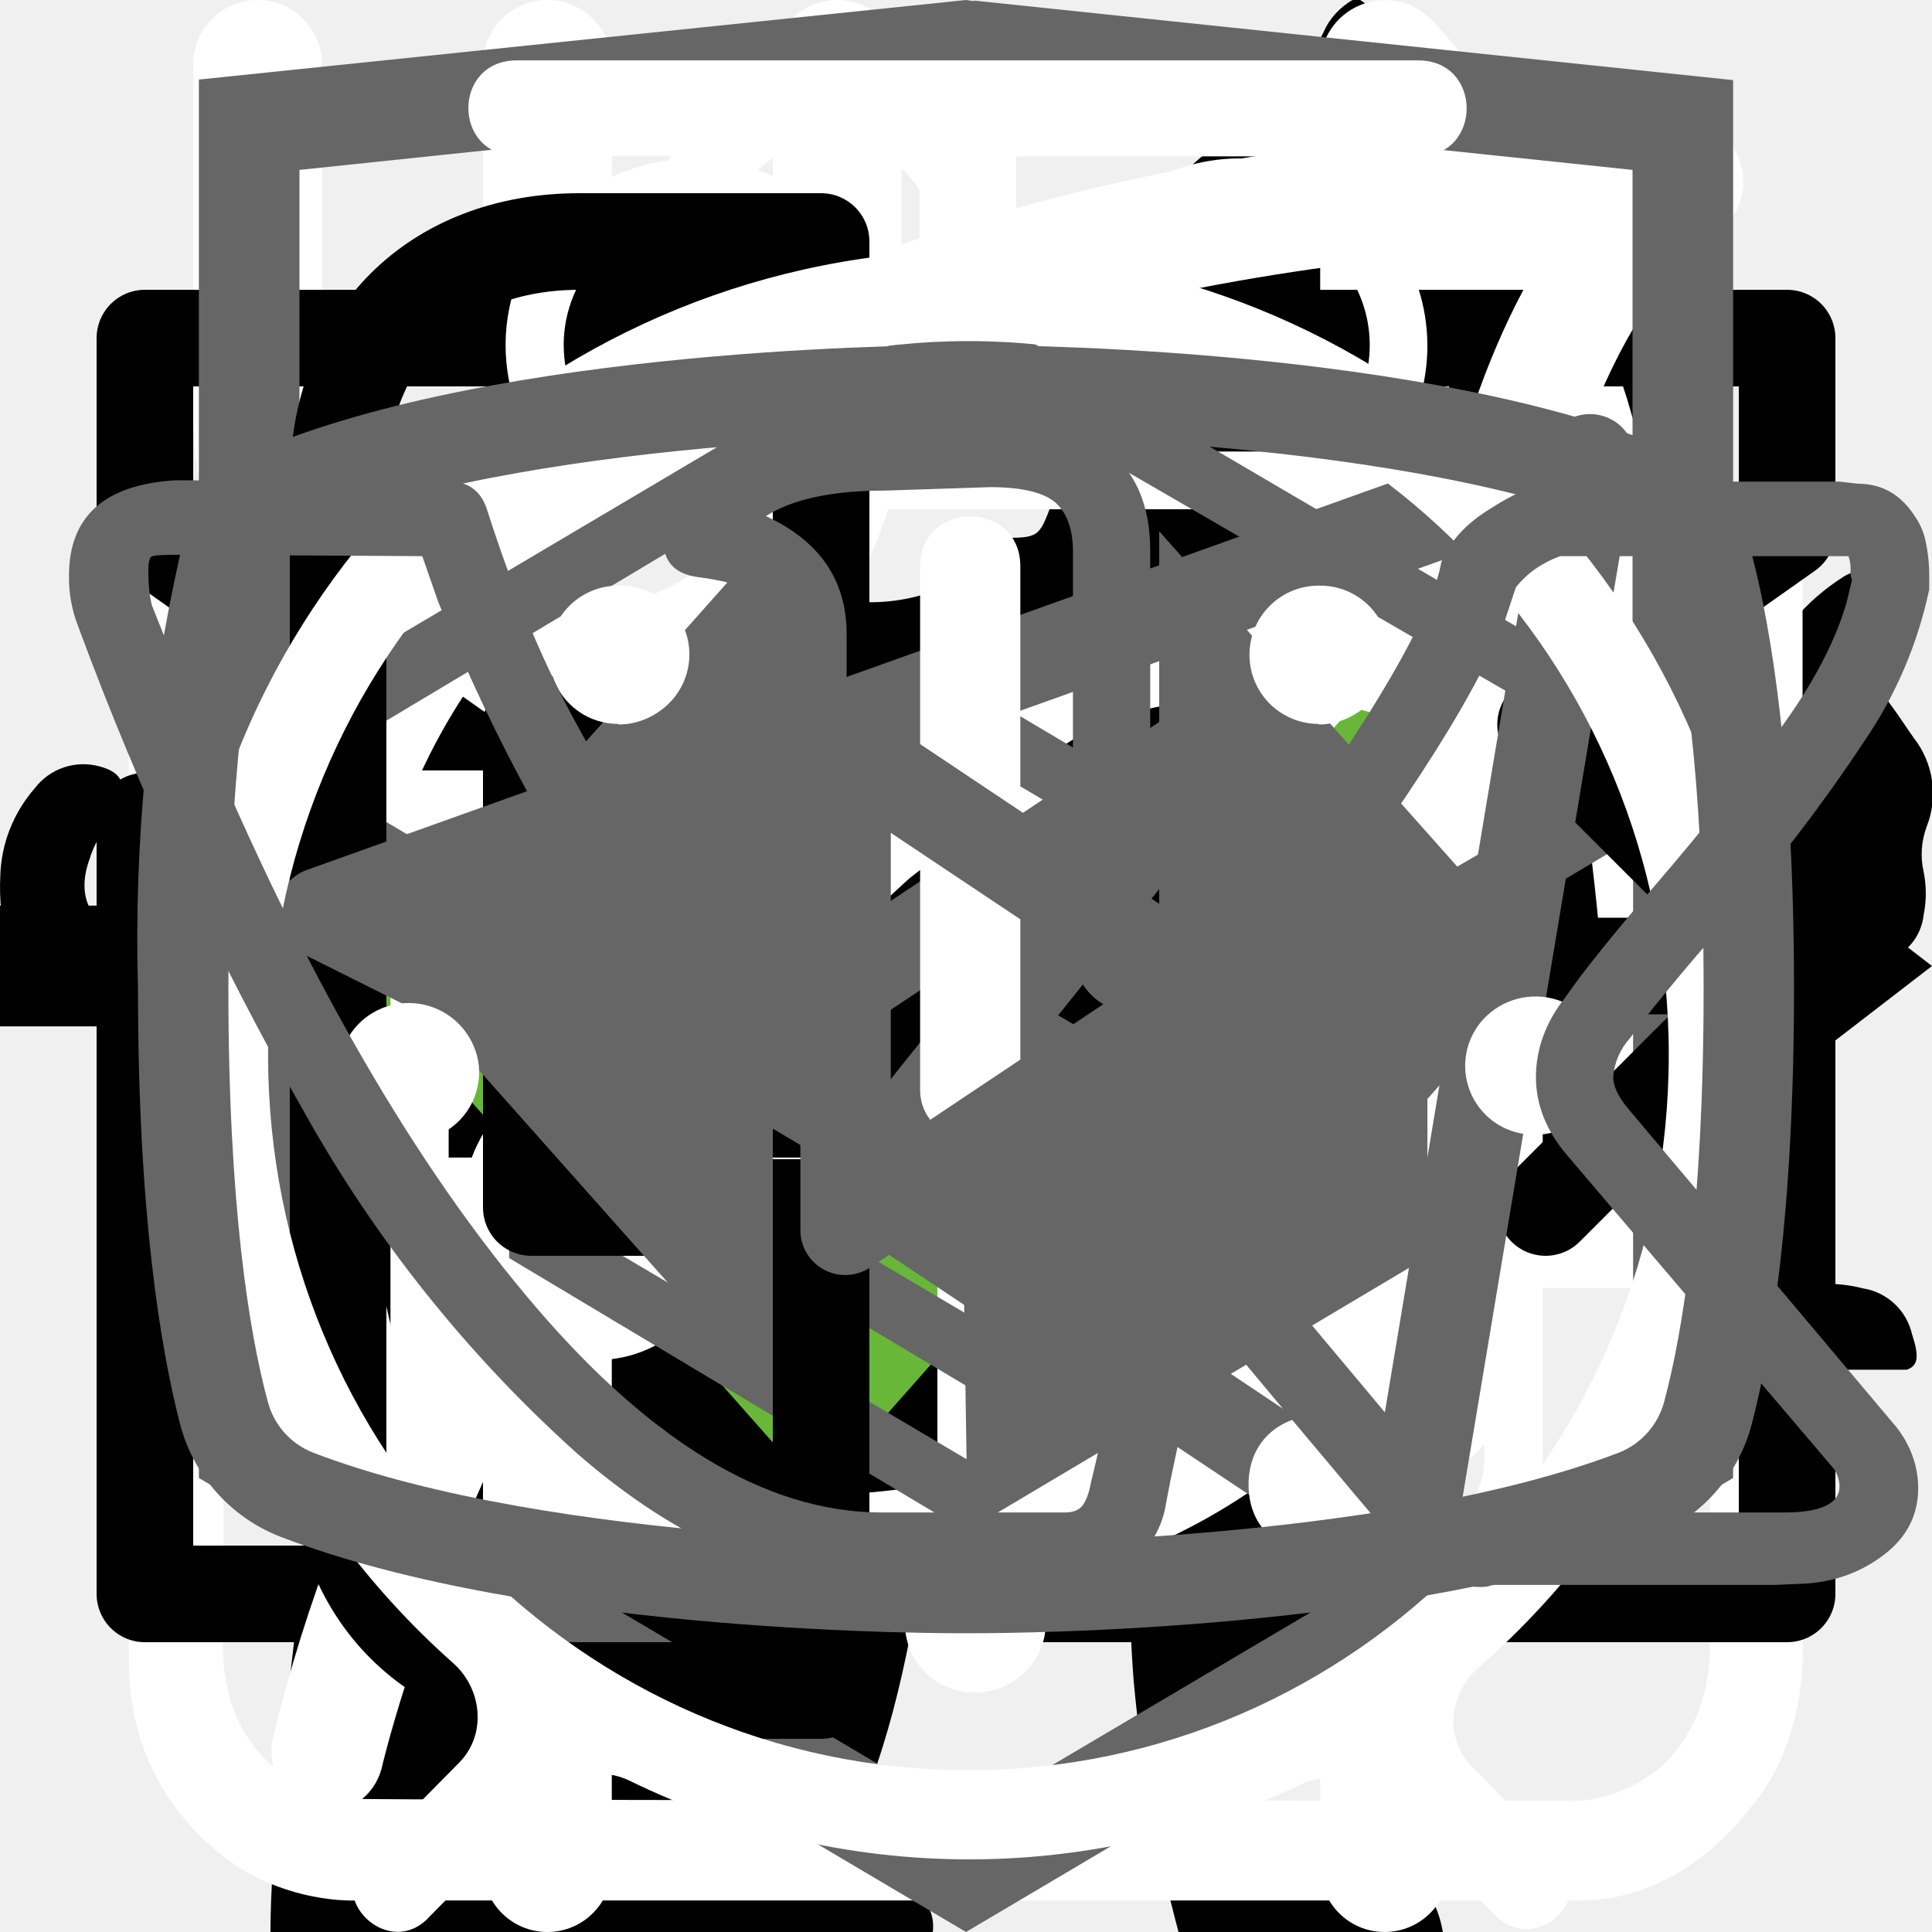
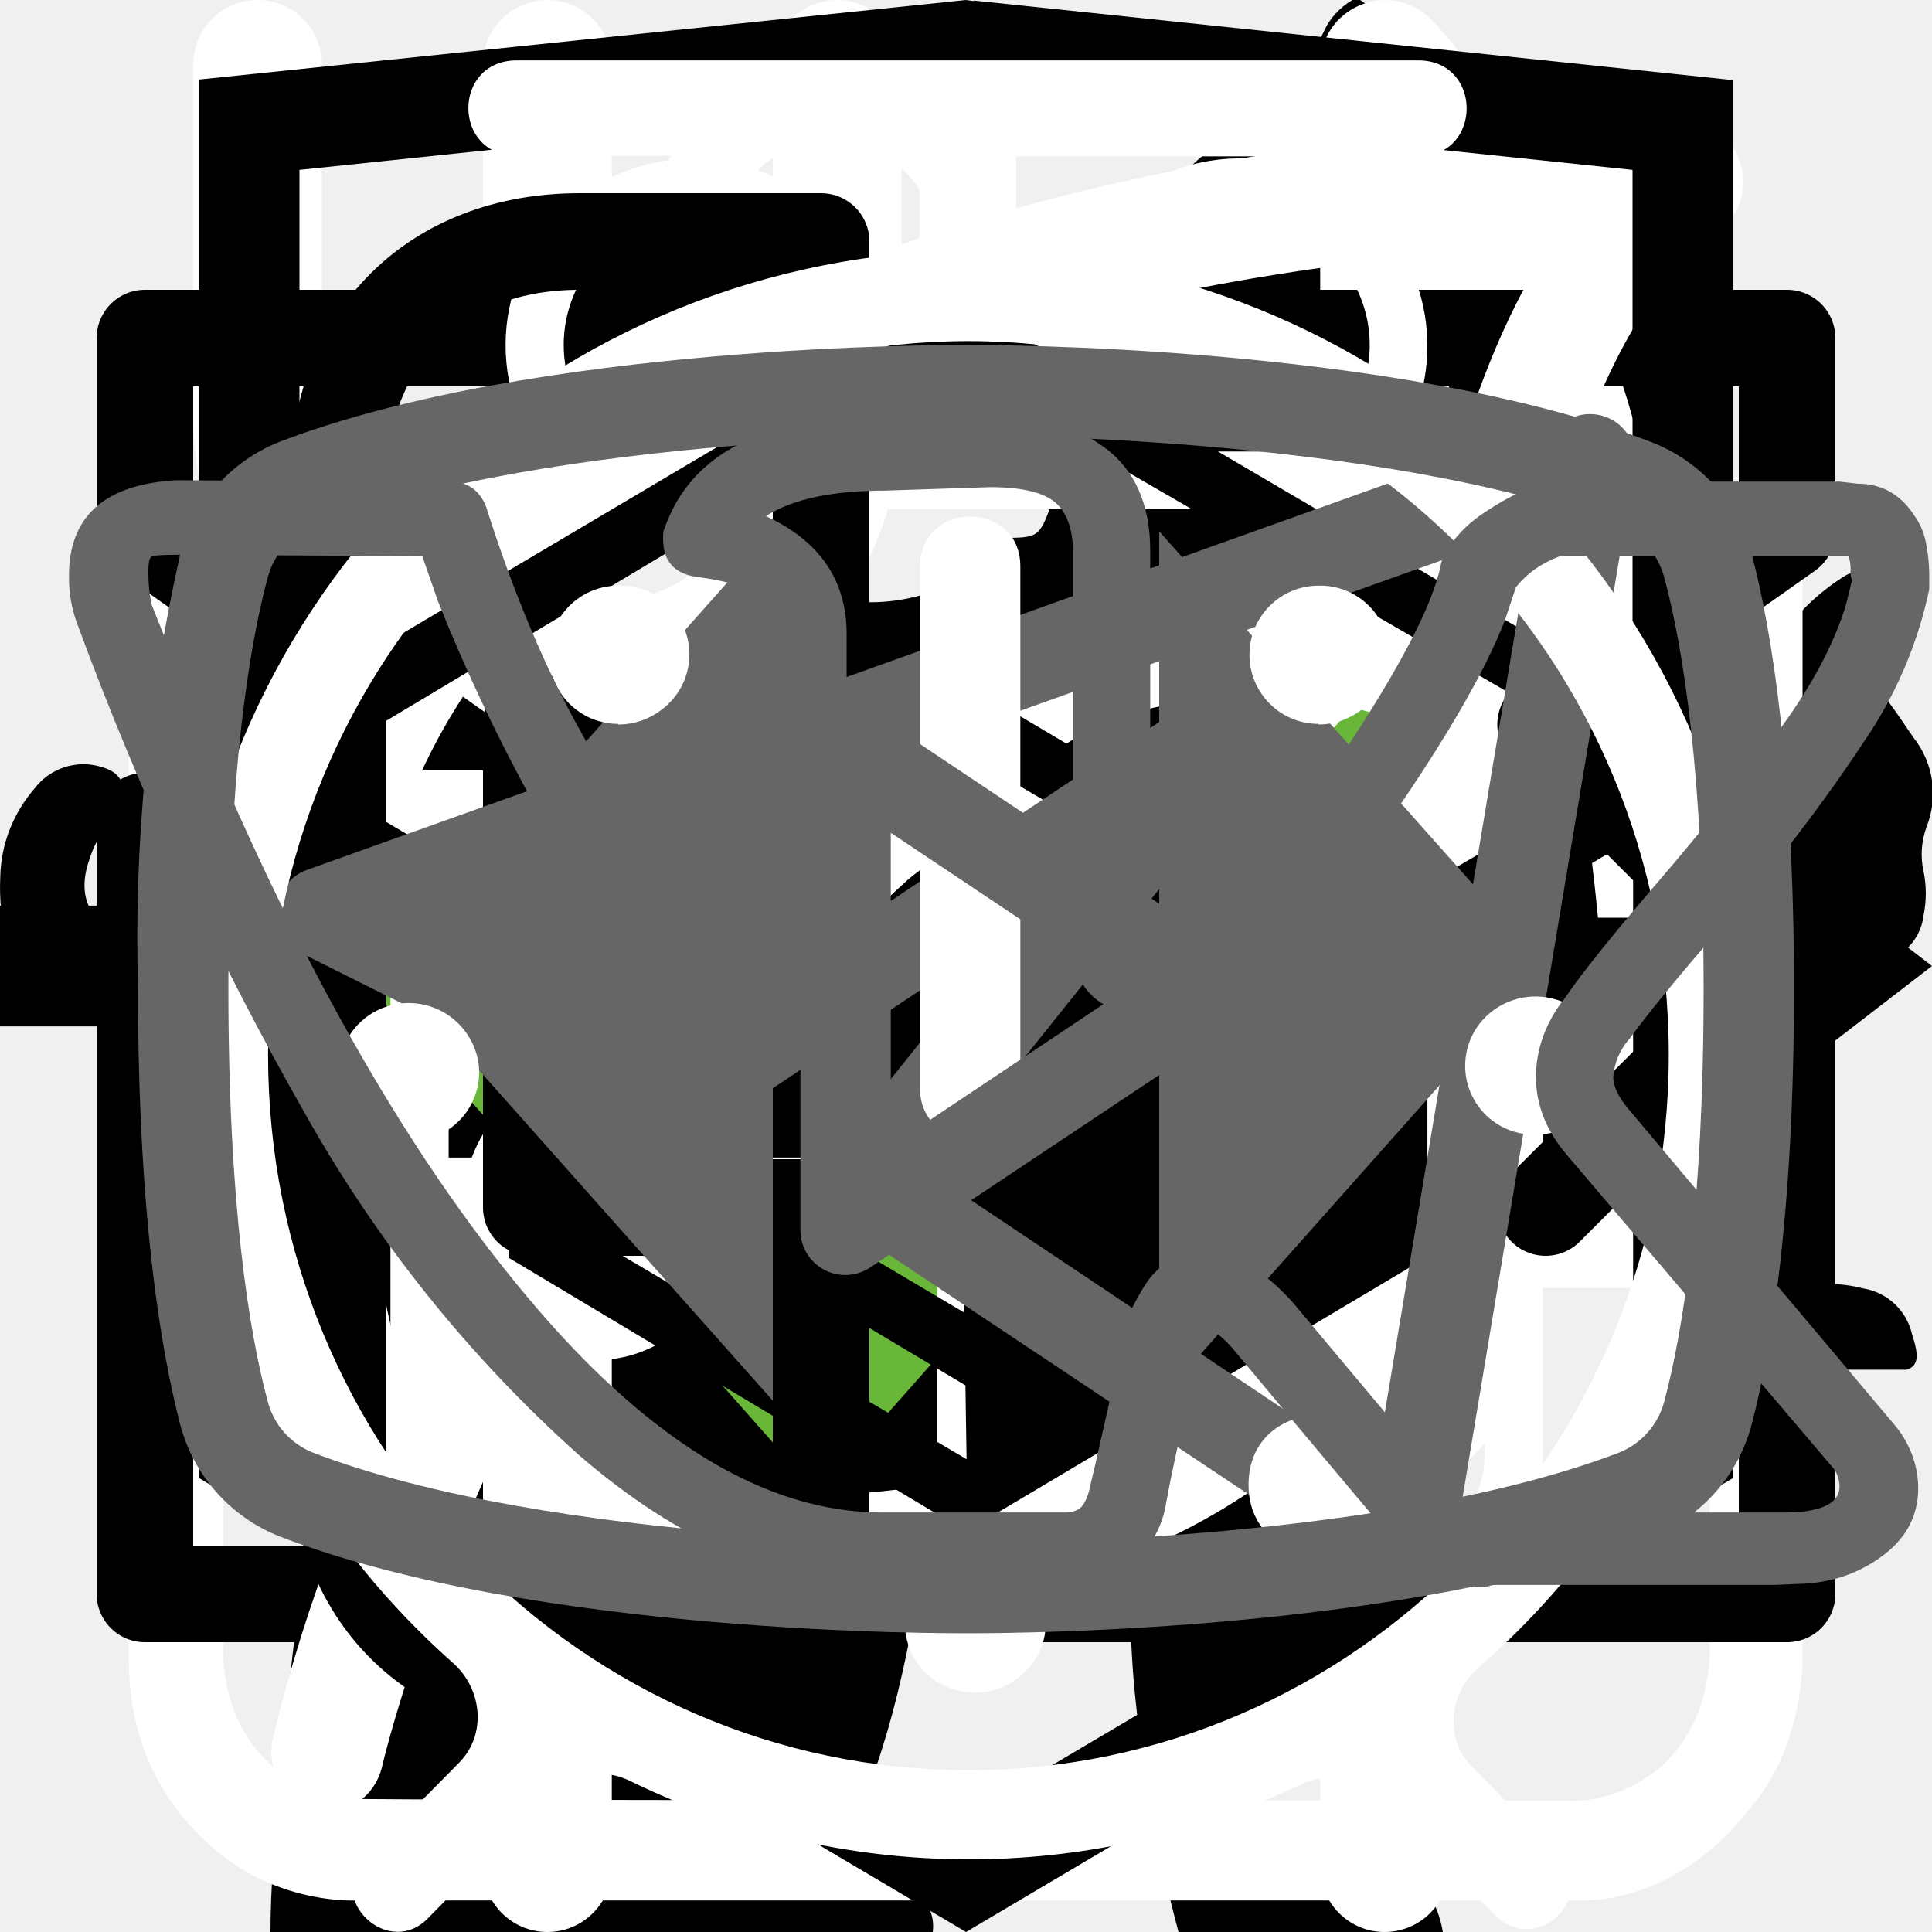
<svg xmlns="http://www.w3.org/2000/svg">
  <style>:root svg:not(:target){display:none}</style>
  <svg viewBox="0 0 32 12" fill="none" id="arrow">
    <path stroke="#000" stroke-width="2" d="M0 6h26" />
    <path d="m32 6-6.75 5.2v-10.4l6.75 5.2Z" fill="#000" />
  </svg>
  <svg viewBox="0 0 67 28" fill="none" id="cat-pro">
    <g clip-path="url(#cat-pro_0)">
      <path d="M61.56 2.88a7.6 7.6 0 0 1 2.25-2.3c.5-.35.8-.35 1.1.3.4.95.75 1.95.45 3a1.14 1.14 0 0 0 .2 1.05c.3.4.55.8.8 1.15a3.13 3.13 0 0 1 .45 3.1c-.18.5-.22 1.03-.1 1.55.1.5.1 1 0 1.5a1.87 1.87 0 0 1-1.35 1.6 2.6 2.6 0 0 0-1.6 1 .53.53 0 0 1-.45.25c-.6.1-2.1-1.25-2.1-1.85v-.3c.05-1.8-.05-1.95-1.7-2.7a2.2 2.2 0 0 1-.9-.6c-.3-.4-.7-.35-1.15-.2-.45.15-.7.45-.65.95.15 1.2.2 2.43.15 3.65 0 .14.04.27.1.4 1.55 2.25 2.15 4.9 2.9 7.45.6 1.95 1.7 3 3.7 3.15.32.02.64.07.95.15a2.08 2.08 0 0 1 1.7 1.6c.35 1.05.15 1.3-.9 1.3h-3.25c-.42.02-.83-.12-1.15-.4a5.86 5.86 0 0 0-1.7-1 3.63 3.63 0 0 1-1.7-1.3 14.3 14.3 0 0 0-2-2.25c-1.4-1.45-2.9-2.85-4.2-4.35a5.69 5.69 0 0 1-1.6-3.8c0-.45-.1-.65-.6-.45a.96.96 0 0 1-.5.15c-1.4 0-2.1.85-2.6 2.1-.45 1.05-1.05 2.05-1.6 3.1a5.2 5.2 0 0 0-.5 2.1c0 1.2.3 1.6 1.4 2 .7.25 1.35.5 1.7 1.2.4.8.3 1-.55 1.05h-3.4a.94.94 0 0 1-.95-.55l-.9-1.5a3.02 3.02 0 0 1-.35-2.7c.22-.87.23-1.78.05-2.65a4.21 4.21 0 0 1 .85-3.5c.3-.35.3-.5-.2-.6a25.03 25.03 0 0 1-5.95-2.1c-1.6-.6-1.9-.5-2.35 1.15-.4 1.4-.8 2.8-1.1 4.25-.35 1.6.05 3.1.55 4.6.2.6.8.55 1.25.7 1 .3 1.85.7 2.25 1.75.35.8.3.9-.55.9-.85 0-1.7-.05-2.6 0-.76.01-1.5-.23-2.1-.7-2.4-1.6-3.1-4.05-3.3-6.7-.1-1.65-1-2.95-2.05-4.2-.2-.25-.4-.35-.7-.15-1.07.59-2.2 1.1-3.35 1.5a13.36 13.36 0 0 0-6.1 4.4 5.32 5.32 0 0 0-1.1 2.55c-.15.9.1 1.3 1 1.55s1.35.75 1.45 1.7c.05.4-.1.6-.5.6h-4.05a.82.82 0 0 1-.65-.4 4.28 4.28 0 0 1-.95-2.75 25.3 25.3 0 0 1 .45-5.15 3.15 3.15 0 0 1 1.7-2.4c2.95-1.4 4.5-4.05 5.9-6.8.3-.55.05-.65-.45-.6-1.4.2-2.73.74-3.85 1.6a35.32 35.32 0 0 0-4.15 3.55 8.33 8.33 0 0 1-5.15 2.45c-3.65.2-5.35-1.85-5.2-5.15.03-1.13.46-2.2 1.2-3.05a2.12 2.12 0 0 1 2.25-.75c.75.2.95.6.65 1.35-.15.3-.35.55-.5.85-.22.3-.39.64-.5 1-.55 1.5.2 2.55 1.75 2.7 1.65.15 3-.55 4.25-1.55 1.5-1.2 2.85-2.6 4-4.15a10.4 10.4 0 0 1 7.2-4.05c1.15-.15 2.15-.65 3.25-.95a20.7 20.7 0 0 1 6.35-.9 6.5 6.5 0 0 0 2.9-.55c2.45-1 5-1 7.55-.5 2 .4 4 .9 5.95 1.4 1.16.21 2.35.18 3.5-.1 2.2-.56 4.44-.9 6.7-1a9.08 9.08 0 0 1 4.3.85c1 .45 1 .45.75 1.4Z" fill="#000" />
    </g>
    <defs>
      <clipPath id="cat-pro_0">
        <path fill="#fff" d="M0 0h67v28h-67z" />
      </clipPath>
    </defs>
  </svg>
  <svg viewBox="0 0 36 50" fill="none" id="cat-slim">
    <g clip-path="url(#cat-slim_0)">
      <path d="M28.2 0h-.2c-.32.19-.59.47-.74.82a8.03 8.03 0 0 0-.67 1.76.84.84 0 0 1-.76.69 3.77 3.77 0 0 0-2.69 1.95c-.37.66-.69 1.35-.95 2.06-.73 1.9-1.29 3.85-1.98 5.77-.32.87-.34.87-1.32.87-1.16 0-1.08-.18-1.1 1.1 0 .41.13.62.56.6.13 0 .33-.07.39.1.05.18-.13.26-.23.36a4.63 4.63 0 0 1-2.23 1.26c-.97.26-1.97.47-2.92.79-2.45.82-4.7 1.96-6.46 3.9a14.44 14.44 0 0 0-2.44 4.04c-1.89 4.46-2.8 9.15-3.51 13.88a97.06 97.06 0 0 0-.75 6.7c-.1 1.1-.2 2.23-.2 3.35h17.14c.03-.23-.01-.46-.12-.66a2.58 2.58 0 0 0-1.97-1.58c-.36-.08-.4-.2-.18-.48.36-.48.64-1.02.82-1.6.84-2.47 1.16-5.06 1.57-7.62.23-1.96.83-3.85 1.77-5.59a11.13 11.13 0 0 1 2.87-3.28c.43-.32.45-.32.52.23.05.36.06.74.09 1.11a48.2 48.2 0 0 1-.1 7.31c-.2 1.88-.22 3.78-.07 5.67.2 2.2.59 4.36 1.16 6.49h6.84a2.8 2.8 0 0 0-2.18-2.29c-.64-.1-1.3-.07-1.93.1-.31.08-.44 0-.46-.33-.22-2.73-.04-5.47.51-8.16a91.8 91.8 0 0 0 1.57-9.37c.14-1.27.54-2.5 1.18-3.6.6-1.1 1.14-2.23 1.74-3.33a3.03 3.03 0 0 0 .22-2.67c-.14-.37-.27-.74-.44-1.1-.52-1-1.03-2-1.5-3-.26-.52-.2-.59.36-.6.84 0 .84 0 .86-.85v-.34c0-.35-.14-.55-.52-.51h-.78c-.36 0-.46-.15-.37-.52a3.22 3.22 0 0 1 2.64-2.28 11.3 11.3 0 0 1 3.4.22.51.51 0 0 0 .65-.33 40 40 0 0 1 .66-1.55.52.52 0 0 0-.05-.58c-1.65-2.1-3.43-4.05-5.87-5.3a.77.77 0 0 1-.45-.58 9.8 9.8 0 0 0-.65-2.14 1.8 1.8 0 0 0-.73-.89Z" fill="#000" />
    </g>
    <defs>
      <clipPath id="cat-slim_0">
        <path fill="#fff" d="M0 0h36v50h-36z" />
      </clipPath>
    </defs>
  </svg>
  <svg viewBox="0 0 25 30" fill="none" id="change">
    <path fill-rule="evenodd" clip-rule="evenodd" d="M18.62.08a1 1 0 0 1 1.09.21c.9.91 2.1 2.88 3.06 5.92a42.6 42.6 0 0 1 1.73 12.79 1 1 0 0 1-1 1h-3.5v9a1 1 0 1 1-2 0v-28a1 1 0 0 1 .62-.92Zm1.38 17.92h2.5a39.62 39.62 0 0 0-1.64-11.19 22.4 22.4 0 0 0-.86-2.3v13.49Zm-14-18a1 1 0 0 1 1 1v28a1 1 0 1 1-2 0v-28a1 1 0 0 1 1-1Z" fill="#fff" />
    <path fill-rule="evenodd" clip-rule="evenodd" d="M1.5 0a1 1 0 0 1 1 1v5.5c0 .56.2 1.32.7 1.92.48.56 1.31 1.08 2.8 1.08a1 1 0 1 1 0 2 5.41 5.41 0 0 1-4.33-1.8 5.07 5.07 0 0 1-1.17-3.2v-5.5a1 1 0 0 1 1-1Z" fill="#fff" />
    <path fill-rule="evenodd" clip-rule="evenodd" d="M10.5 0a1 1 0 0 0-1 1v5.5c0 .56-.2 1.32-.7 1.92-.48.56-1.31 1.08-2.8 1.08a1 1 0 0 0 0 2 5.4 5.4 0 0 0 4.33-1.8 5.07 5.07 0 0 0 1.17-3.2v-5.5a1 1 0 0 0-1-1Z" fill="#fff" />
  </svg>
  <svg viewBox="0 0 26 26" fill="none" id="checked">
    <path d="m11 17.72-5.7-6.45-1.05 1.19 6.75 7.63 11.25-12.72-1.05-1.28-10.2 11.63Z" fill="#68B738" />
  </svg>
  <svg viewBox="0 0 26 30" fill="none" id="easy">
    <path d="M10.88 1c-1.64 0-2.9 1.36-2.9 3.08s1.26 3.08 2.9 3.08c1.63 0 2.9-1.36 2.9-3.08s-1.27-3.08-2.9-3.08Zm0 1.18c1 0 1.72.84 1.72 1.9 0 1-.8 1.9-1.72 1.9-1 0-1.73-.84-1.73-1.9 0-1 .78-1.9 1.72-1.9Zm-10.88 23.56c0 1.18.4 2.18 1.36 3 1 .84 2.17.77 2.17.77h19.04c.77 0 1.8-.38 2.62-1.45.85-1 .8-2.36.8-2.36v-17.21c0-.44-.12-.6-.75-.6-.64 0-.69.27-.69.59v17.22c-.02.3-.07 1.08-.74 1.72-.74.62-1.45.54-1.45.54s-18.13 0-19.03-.03a2.14 2.14 0 0 1-1.45-.9c-.51-.73-.41-1.63-.41-1.63v-17.22c0-.46-.24-.64-.73-.64s-.74.18-.74.58v17.62Zm16.31-16.31c-1.08.23-2.17.38-4.26 2.35-2.08 2-3.62 1.9-5.16 1.82-1.54-.1-3.17-1.54-3.45-1.9-.33-.36-.9-.12-1.08.11-.16.24-.16.64.1 1 1.27 1.18 2.45 2.08 4.72 2.26a7.5 7.5 0 0 0 5.89-2.26c1.45-1.45 2.17-1.72 3.26-1.9a6.3 6.3 0 0 1 5.08 1.26c1 1.1 1.26.78 1.54.48.54-.72-.23-1.27-1.1-1.9a7.24 7.24 0 0 0-5.52-1.28l-.02-.04Zm-9.06 7.16c-1.18 0-2.08 1-2.08 2.26 0 1.27.9 2.27 2.08 2.27 1.18 0 2.08-1 2.08-2.27s-.9-2.26-2.08-2.26Zm11.78.78c-1.54 0-2.8 1.36-2.8 2.99 0 1.63 1.26 2.99 2.8 2.99 1.54 0 2.81-1.36 2.81-3 0-1.62-1.27-2.98-2.8-2.98Zm0 1.45c.8 0 1.45.7 1.45 1.54a1.5 1.5 0 0 1-1.45 1.54c-.8 0-1.45-.7-1.45-1.54 0-.86.65-1.54 1.45-1.54Z" fill="#fff" />
  </svg>
  <svg viewBox="0 0 20 20" fill="none" id="email">
    <path d="M1.5 8.5v8h17v-8m-17-5h17v2l-8.5 6-8.5-6v-2Z" stroke="#000" stroke-linecap="round" stroke-linejoin="round" />
  </svg>
  <svg viewBox="0 0 78 81" fill="none" id="gift">
    <path d="M64.02 34.73h-49.99a3.18 3.18 0 0 1-3.18-3.16v-9.48a3.18 3.18 0 0 1 3.18-3.16h49.98a3.17 3.17 0 0 1 3.19 3.16v9.48a3.17 3.17 0 0 1-3.18 3.16Zm-49.99-13.38c-.4 0-.74.34-.74.74v9.48c0 .4.33.73.74.73h49.98c.41 0 .75-.33.75-.73v-9.48c0-.4-.34-.74-.75-.74h-49.98Z" fill="#fff" />
    <path d="M57.04 67.18h-36.04a6.11 6.11 0 0 1-6.13-6.1v-27.56a1.22 1.22 0 1 1 2.44 0v27.57a3.68 3.68 0 0 0 3.69 3.66h36.04a3.68 3.68 0 0 0 3.7-3.66v-27.57a1.22 1.22 0 1 1 2.44 0v27.57a6.11 6.11 0 0 1-6.14 6.09Z" fill="#fff" />
    <path d="M39.02 67.18c-.67 0-1.22-.55-1.22-1.21v-32.45a1.22 1.22 0 1 1 2.44 0v32.44c0 .67-.54 1.22-1.22 1.22Zm-15.21-45.83a7.81 7.81 0 0 1-3.17-10.6 7.9 7.9 0 0 1 10.66-3.16c5.82 3.13 8.96 11.87 9.09 12.24l-2.3.8c-.03-.08-2.96-8.23-7.95-10.9a5.45 5.45 0 0 0-7.36 2.17 5.4 5.4 0 0 0 2.2 7.32l-1.17 2.13Z" fill="#fff" />
    <path d="m54.23 21.35-1.16-2.13a5.38 5.38 0 0 0-1.03-9.92 5.42 5.42 0 0 0-4.14.42c-4.98 2.68-7.91 10.83-7.94 10.9l-2.3-.8c.13-.37 3.27-9.1 9.08-12.23a7.86 7.86 0 0 1 11.29 9.11 7.8 7.8 0 0 1-3.8 4.65Zm7.72 29.6h-45.86c-.67 0-1.22-.54-1.22-1.21 0-.67.55-1.21 1.22-1.21h45.86c.67 0 1.22.54 1.22 1.21 0 .67-.55 1.21-1.22 1.21Z" fill="#fff" />
  </svg>
  <svg viewBox="0 0 30 32" fill="none" id="healthy">
    <g clip-path="url(#healthy_0)">
      <path d="M27.84 2.77a.95.95 0 0 0-.9-.77h-.01c-4.94.03-16.95.92-21.8 8.38-2.51 3.88-2.73 8.91-.64 14.96l.07.13a25.93 25.93 0 0 0-1.04 3.32 1 1 0 0 0 .72 1.19l.2.02c.43 0 .81-.32.9-.79.03-.1 2.42-10.37 10.86-16.38.43-.3.55-.93.26-1.38a.9.9 0 0 0-1.3-.28c-4.79 3.4-7.74 8-9.47 11.65-1.24-4.57-.92-8.37.99-11.3 3.74-5.76 12.62-7.15 17.98-7.45-1.16 1.8-2.41 5.1-2.41 10.93 0 3.12-.83 5.52-2.47 7.14-2.62 2.6-6.88 2.83-10 2.58-.51-.04-.96.38-1 .93-.04.55.35 1.03.86 1.07.63.05 1.3.08 1.98.08 3.18 0 6.87-.66 9.43-3.2 2.04-2 3.07-4.9 3.07-8.6 0-9.1 3.22-11.1 3.23-11.1.4-.21.6-.68.5-1.13Z" fill="#fff" />
    </g>
    <defs>
      <clipPath id="healthy_0">
        <path fill="#fff" d="M0 0h30v32h-30z" />
      </clipPath>
    </defs>
  </svg>
-   <svg viewBox="0 0 27 34" fill="none" id="logo-htmlacademy">
+   <svg viewBox="0 0 27 34" id="logo-htmlacademy">
    <g clip-path="url(#logo-htmlacademy_0)">
-       <path d="m13.64.02-.14-.02-13.5 1.4v24.61l13.5 7.99 13.5-7.99v-24.6l-13.36-1.4Zm11.6 25-11.74 6.94-11.73-6.94v-10.1l11.68 6.93.02 1.25-8.02-4.75v1.23l8.04 4.8.02 1.3-8.05-4.76v1.22l8.04 4.81 8.12-4.83v-5.21l3.62-2.15v10.26Zm0-11.57-3.23 1.88-1.48.88-7.06-4.19-.01 1.23 6.04 3.57-.06.03-.13.07-.86.5-4.98-2.95-.01 1.22 3.93 2.33-.93.61-.02.01-2.97-1.74-.01 1.23 1.94 1.13-1.98 1.19-11.62-6.87 11.63-6.96 11.8 6.83Zm0-1.22-11.8-6.92-11.67 6.91v-9.23l11.73-1.23 11.73 1.23v9.24Z" fill="#666" />
+       <path d="m13.64.02-.14-.02-13.5 1.4v24.61l13.5 7.99 13.5-7.99v-24.6l-13.36-1.4Zm11.6 25-11.74 6.94-11.73-6.94v-10.1l11.68 6.93.02 1.25-8.02-4.75v1.23l8.04 4.8.02 1.3-8.05-4.76v1.22l8.04 4.81 8.12-4.83v-5.21l3.62-2.15v10.26Zm0-11.57-3.23 1.88-1.48.88-7.06-4.19-.01 1.23 6.04 3.57-.06.03-.13.07-.86.5-4.98-2.95-.01 1.22 3.93 2.33-.93.61-.02.01-2.97-1.74-.01 1.23 1.94 1.13-1.98 1.19-11.62-6.87 11.63-6.96 11.8 6.83Zm0-1.22-11.8-6.92-11.67 6.91v-9.23l11.73-1.23 11.73 1.23v9.24Z" />
    </g>
    <defs>
      <clipPath id="logo-htmlacademy_0">
        <path fill="#fff" d="M0 0h27v34h-27z" />
      </clipPath>
    </defs>
  </svg>
  <svg viewBox="0 0 20 20" fill="none" id="phone">
    <path d="M10 10h8.5m0 0-2.5-2.5m2.5 2.5-2.5 2.5m-7.5-10v5h-3v5h3v5h-2.5c-1.5 0-2.5-1-2.5-2.5v-10c0-1.5 1-2.5 2.5-2.5h2.5Z" stroke="#000" stroke-linecap="round" stroke-linejoin="round" />
  </svg>
-   <svg viewBox="0 0 40 40" fill="none" id="slider-button">
+   <svg viewBox="0 0 40 40" id="slider-button">
    <path d="m16 11-8 9 8 9v-18Zm16 9-8-9v18l8-9Z" fill="#666" />
  </svg>
  <svg viewBox="0 0 28 22" fill="none" id="telegram">
    <path fill-rule="evenodd" clip-rule="evenodd" d="M23.46 3.15c.18.15.27.38.23.61l-2.63 15.76a.66.66 0 0 1-1.01.44l-7.88-5.25a.66.66 0 0 1-.15-.96l2.61-3.26-4.36 2.9a.66.66 0 0 1-.65.05l-5.26-2.63a.66.66 0 0 1 .08-1.2l18.38-6.57a.66.66 0 0 1 .64.11Zm-17.13 7.17 3.53 1.77 7.56-5.04a.66.66 0 0 1 .88.96l-4.8 6 6.43 4.3 2.28-13.66-15.88 5.67Z" fill="#666" />
  </svg>
  <svg viewBox="0 0 28 32" fill="none" id="time">
    <path d="M6.56 1c-1.07 0-1.07 1.58 0 1.58h6.67v1.6a13.21 13.21 0 0 0-12.23 13.3 13.4 13.4 0 0 0 4.51 10.07c.48.43.55 1.18.1 1.64l-1.53 1.55c-.74.69.37 1.75 1.04 1l2-2.03c.36-.34.88-.43 1.32-.21a12.79 12.79 0 0 0 11.1.06c.43-.21.96-.13 1.3.21l1.94 1.97c.69.64 1.67-.31 1.05-1l-1.45-1.48c-.45-.45-.39-1.2.1-1.63a13.47 13.47 0 0 0 4.61-10.16 13.2 13.2 0 0 0-12.26-13.28v-1.6h6.66c1.07 0 1.07-1.59 0-1.59h-14.93Zm-4.12 16.47c0-6.53 5.2-11.82 11.6-11.82 6.4 0 11.6 5.3 11.6 11.82 0 6.55-5.2 11.85-11.6 11.85-6.4 0-11.6-5.3-11.6-11.85Zm10.8-8.09c0-1.1 1.66-1.1 1.66 0v8.63c0 .23-.09.44-.25.6a.86.86 0 0 1-.6.25.82.82 0 0 1-.57-.23.8.8 0 0 1-.24-.56v-8.69Zm-5 2.62c.31 0 .6-.12.83-.34a1.14 1.14 0 0 0-.83-1.96 1.14 1.14 0 0 0 0 2.29Zm11.6 0c.3 0 .6-.12.82-.34a1.14 1.14 0 0 0-.82-1.96 1.14 1.14 0 0 0 0 2.29Zm-10.43 12.59c0 1.53-2.33 1.53-2.33 0s2.33-1.53 2.33 0Zm4.64 3.44a1.18 1.18 0 0 0 1.17-.68 1.14 1.14 0 0 0-.7-1.56 1.17 1.17 0 0 0-1.22.32 1.14 1.14 0 0 0 .75 1.92Zm-8.12-10.39a1.14 1.14 0 0 1-.69 1.17 1.17 1.17 0 0 1-1.57-.7 1.14 1.14 0 0 1 .32-1.2 1.17 1.17 0 0 1 1.94.73Zm17.39 1.15a1.17 1.17 0 0 0 1.17-.68 1.14 1.14 0 0 0-.7-1.55 1.18 1.18 0 0 0-1.22.32 1.14 1.14 0 0 0 .75 1.91Zm-2.32 5.8c0 1.53-2.32 1.53-2.32 0s2.32-1.53 2.32 0Z" fill="#fff" />
  </svg>
  <svg viewBox="0 0 28 22" fill="none" id="vkontakte">
    <path d="M1 5.34c0-.86.52-1.32 1.55-1.38l3.97.02c.26 0 .44.13.53.38.4 1.26.86 2.34 1.37 3.25.5.92 1.17 1.97 1.99 3.16.07.15.18.23.34.23.13 0 .22-.06.3-.18l.07-.28.03-4.35c0-.3-.07-.5-.23-.6-.15-.1-.43-.18-.83-.23-.32-.05-.48-.23-.48-.55 0-.07 0-.12.02-.15.38-1.09 1.44-1.63 3.2-1.63l1.5-.03c.67 0 1.23.16 1.67.48.44.32.67.82.67 1.5v5.72c.12.08.24.12.34.12.27 0 .5-.15.7-.45 1.95-2.58 3-4.31 3.17-5.18a.3.3 0 0 1 .05-.13c.12-.25.33-.47.61-.65.29-.19.53-.31.75-.38a.55.55 0 0 1 .24-.05h4.13l.26.03c.36 0 .63.16.83.47.07.1.12.21.15.33a2.4 2.4 0 0 1 .06.55v.18a6.11 6.11 0 0 1-.94 2.2 23.4 23.4 0 0 1-1.93 2.53c-.79.9-1.27 1.5-1.47 1.78a.93.93 0 0 0-.24.56c0 .13.07.28.21.45l3.9 4.63c.2.26.31.56.31.88 0 .38-.16.7-.48.95-.32.25-.7.4-1.14.43l-.46.02h-4.04c-.02 0-.06 0-.11.02a.86.86 0 0 1-.1.01c-.4 0-.76-.16-1.1-.48-.12-.13-.96-1.12-2.5-2.97a1.39 1.39 0 0 0-.38-.32 38.47 38.47 0 0 0-.53 2.24l-.08.42a1.4 1.4 0 0 1-1.12 1.06l-.37.02h-2.61c-1.48 0-2.95-.63-4.41-1.9a19.3 19.3 0 0 1-3.96-4.95 47.51 47.51 0 0 1-3.28-7.05 1.92 1.92 0 0 1-.13-.73Zm16.01 6.51c-.37 0-.7-.1-1.01-.29a.9.9 0 0 1-.45-.79v-5.78c0-.34-.1-.58-.27-.72-.18-.14-.49-.21-.93-.21l-1.52.05c-.76 0-1.34.12-1.73.37.78.36 1.17.93 1.17 1.71v4.43a1.5 1.5 0 0 1-.53 1.04 1.6 1.6 0 0 1-1.07.42c-.53 0-.94-.24-1.22-.73a26.16 26.16 0 0 1-3.1-5.63l-.23-.66-3.55-.02c-.23 0-.36.01-.38.03-.03.03-.04.1-.04.22 0 .15.01.3.05.48l.56 1.4c1.49 3.64 3.11 6.51 4.86 8.6 1.75 2.1 3.47 3.15 5.16 3.15h2.66c.1 0 .19-.03.24-.09.05-.06.1-.17.13-.34l.06-.25.5-2.21c.15-.3.27-.5.38-.6.2-.2.42-.28.69-.28.43 0 .86.24 1.3.73l2.27 2.71c.14.22.3.33.45.33h4.4c.53 0 .8-.13.8-.38a.47.47 0 0 0-.08-.25l-3.87-4.55c-.3-.35-.45-.73-.45-1.13 0-.4.14-.8.43-1.16.23-.34.68-.9 1.34-1.67.67-.78 1.25-1.51 1.75-2.19.5-.68.82-1.3.98-1.85l.08-.33a.37.37 0 0 1-.02-.16.54.54 0 0 0-.03-.19h-4.18c-.27.1-.48.25-.64.45l-.16.48c-.45 1.16-1.6 2.94-3.5 5.36-.36.33-.8.5-1.3.5Z" fill="#666" />
  </svg>
  <svg viewBox="0 0 28 22" fill="none" id="youtube">
    <path d="m17.85 10.8-5.24-3.5a.65.65 0 0 0-1.01.55v6.98a.65.65 0 0 0 1.01.54l5.24-3.49a.65.65 0 0 0 0-1.09Zm-4.94 2.8v-4.53l3.4 2.27-3.4 2.27Zm12.48-8.56a2.4 2.4 0 0 0-1.45-1.63c-3.72-1.43-9.69-1.41-9.94-1.41s-6.22-.02-9.94 1.4a2.4 2.4 0 0 0-1.45 1.64 25.32 25.32 0 0 0-.61 6.3c0 3.26.33 5.22.61 6.3a2.4 2.4 0 0 0 1.45 1.63c3.72 1.43 9.69 1.4 9.94 1.4h.08c.75 0 6.31-.04 9.86-1.4a2.4 2.4 0 0 0 1.45-1.64c.28-1.07.61-3.03.61-6.3 0-3.25-.33-5.22-.61-6.29Zm-1.27 12.27a1.1 1.1 0 0 1-.65.74c-3.5 1.34-9.4 1.32-9.47 1.32-.07 0-5.98.02-9.47-1.32a1.09 1.09 0 0 1-.65-.74c-.27-1-.57-2.85-.57-5.97 0-3.12.3-4.97.57-5.97a1.1 1.1 0 0 1 .65-.74c3.5-1.34 9.4-1.32 9.47-1.32.07 0 5.98-.02 9.47 1.32a1.1 1.1 0 0 1 .65.74c.27 1 .57 2.85.57 5.97 0 3.12-.3 4.96-.57 5.97Z" fill="#666" />
  </svg>
</svg>
